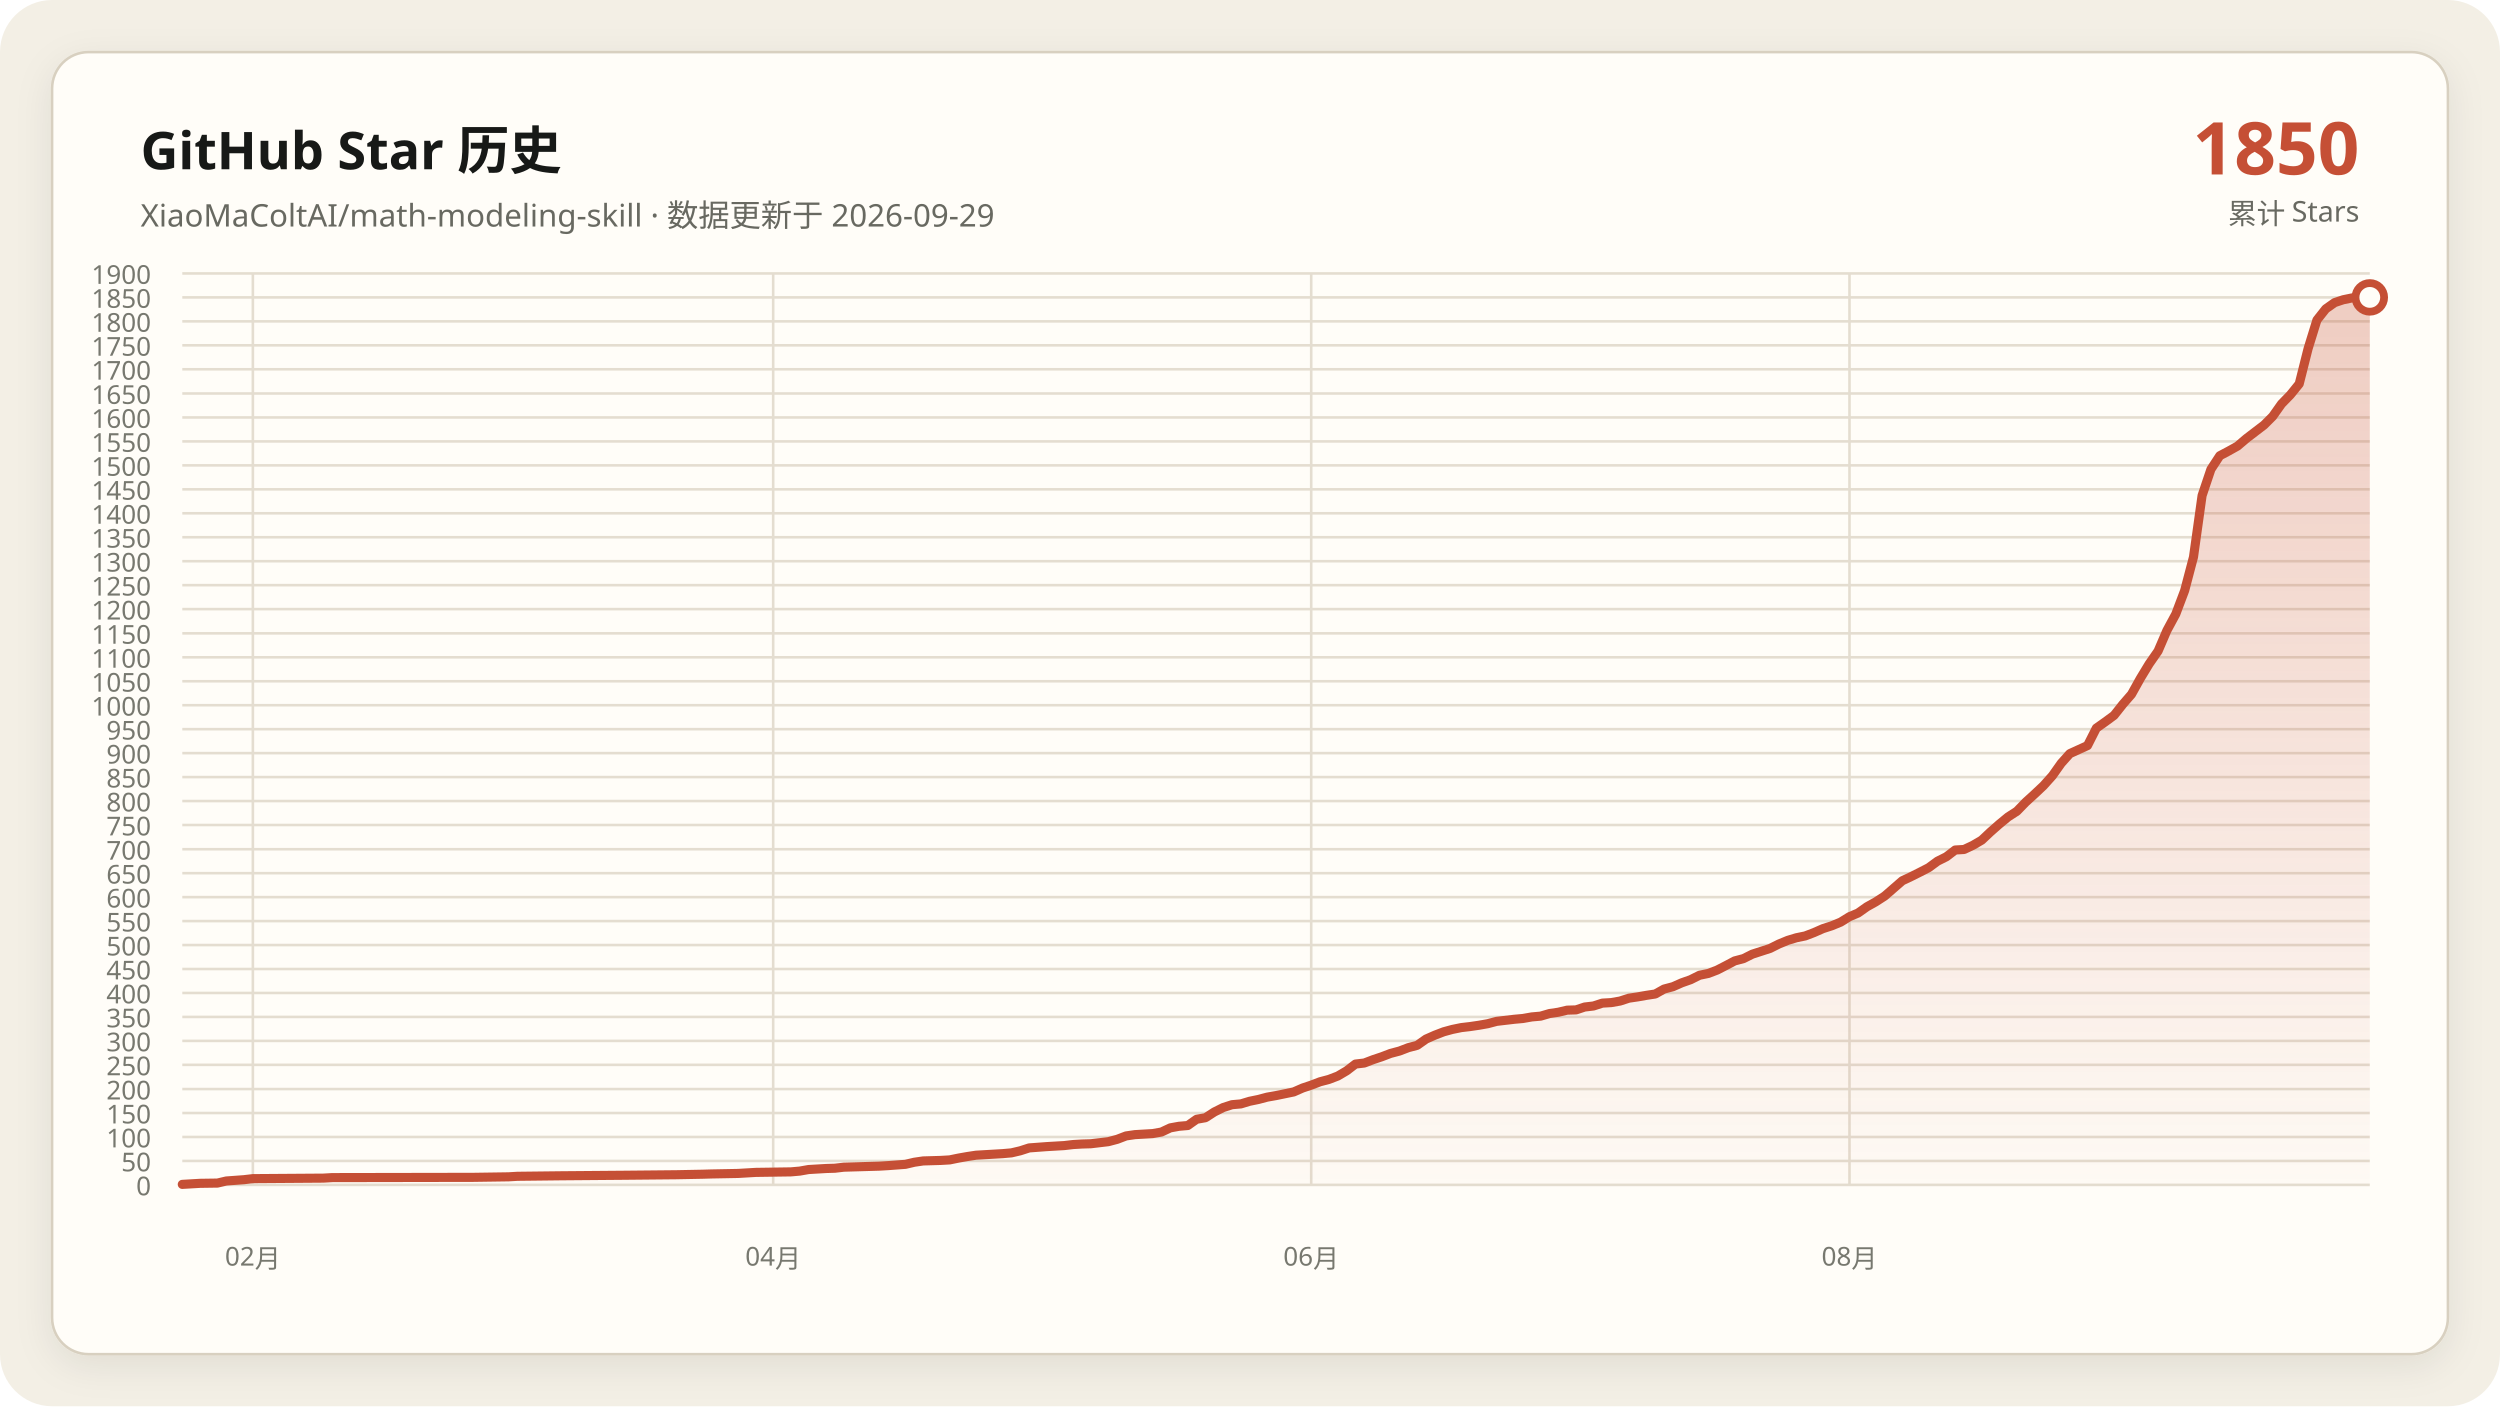
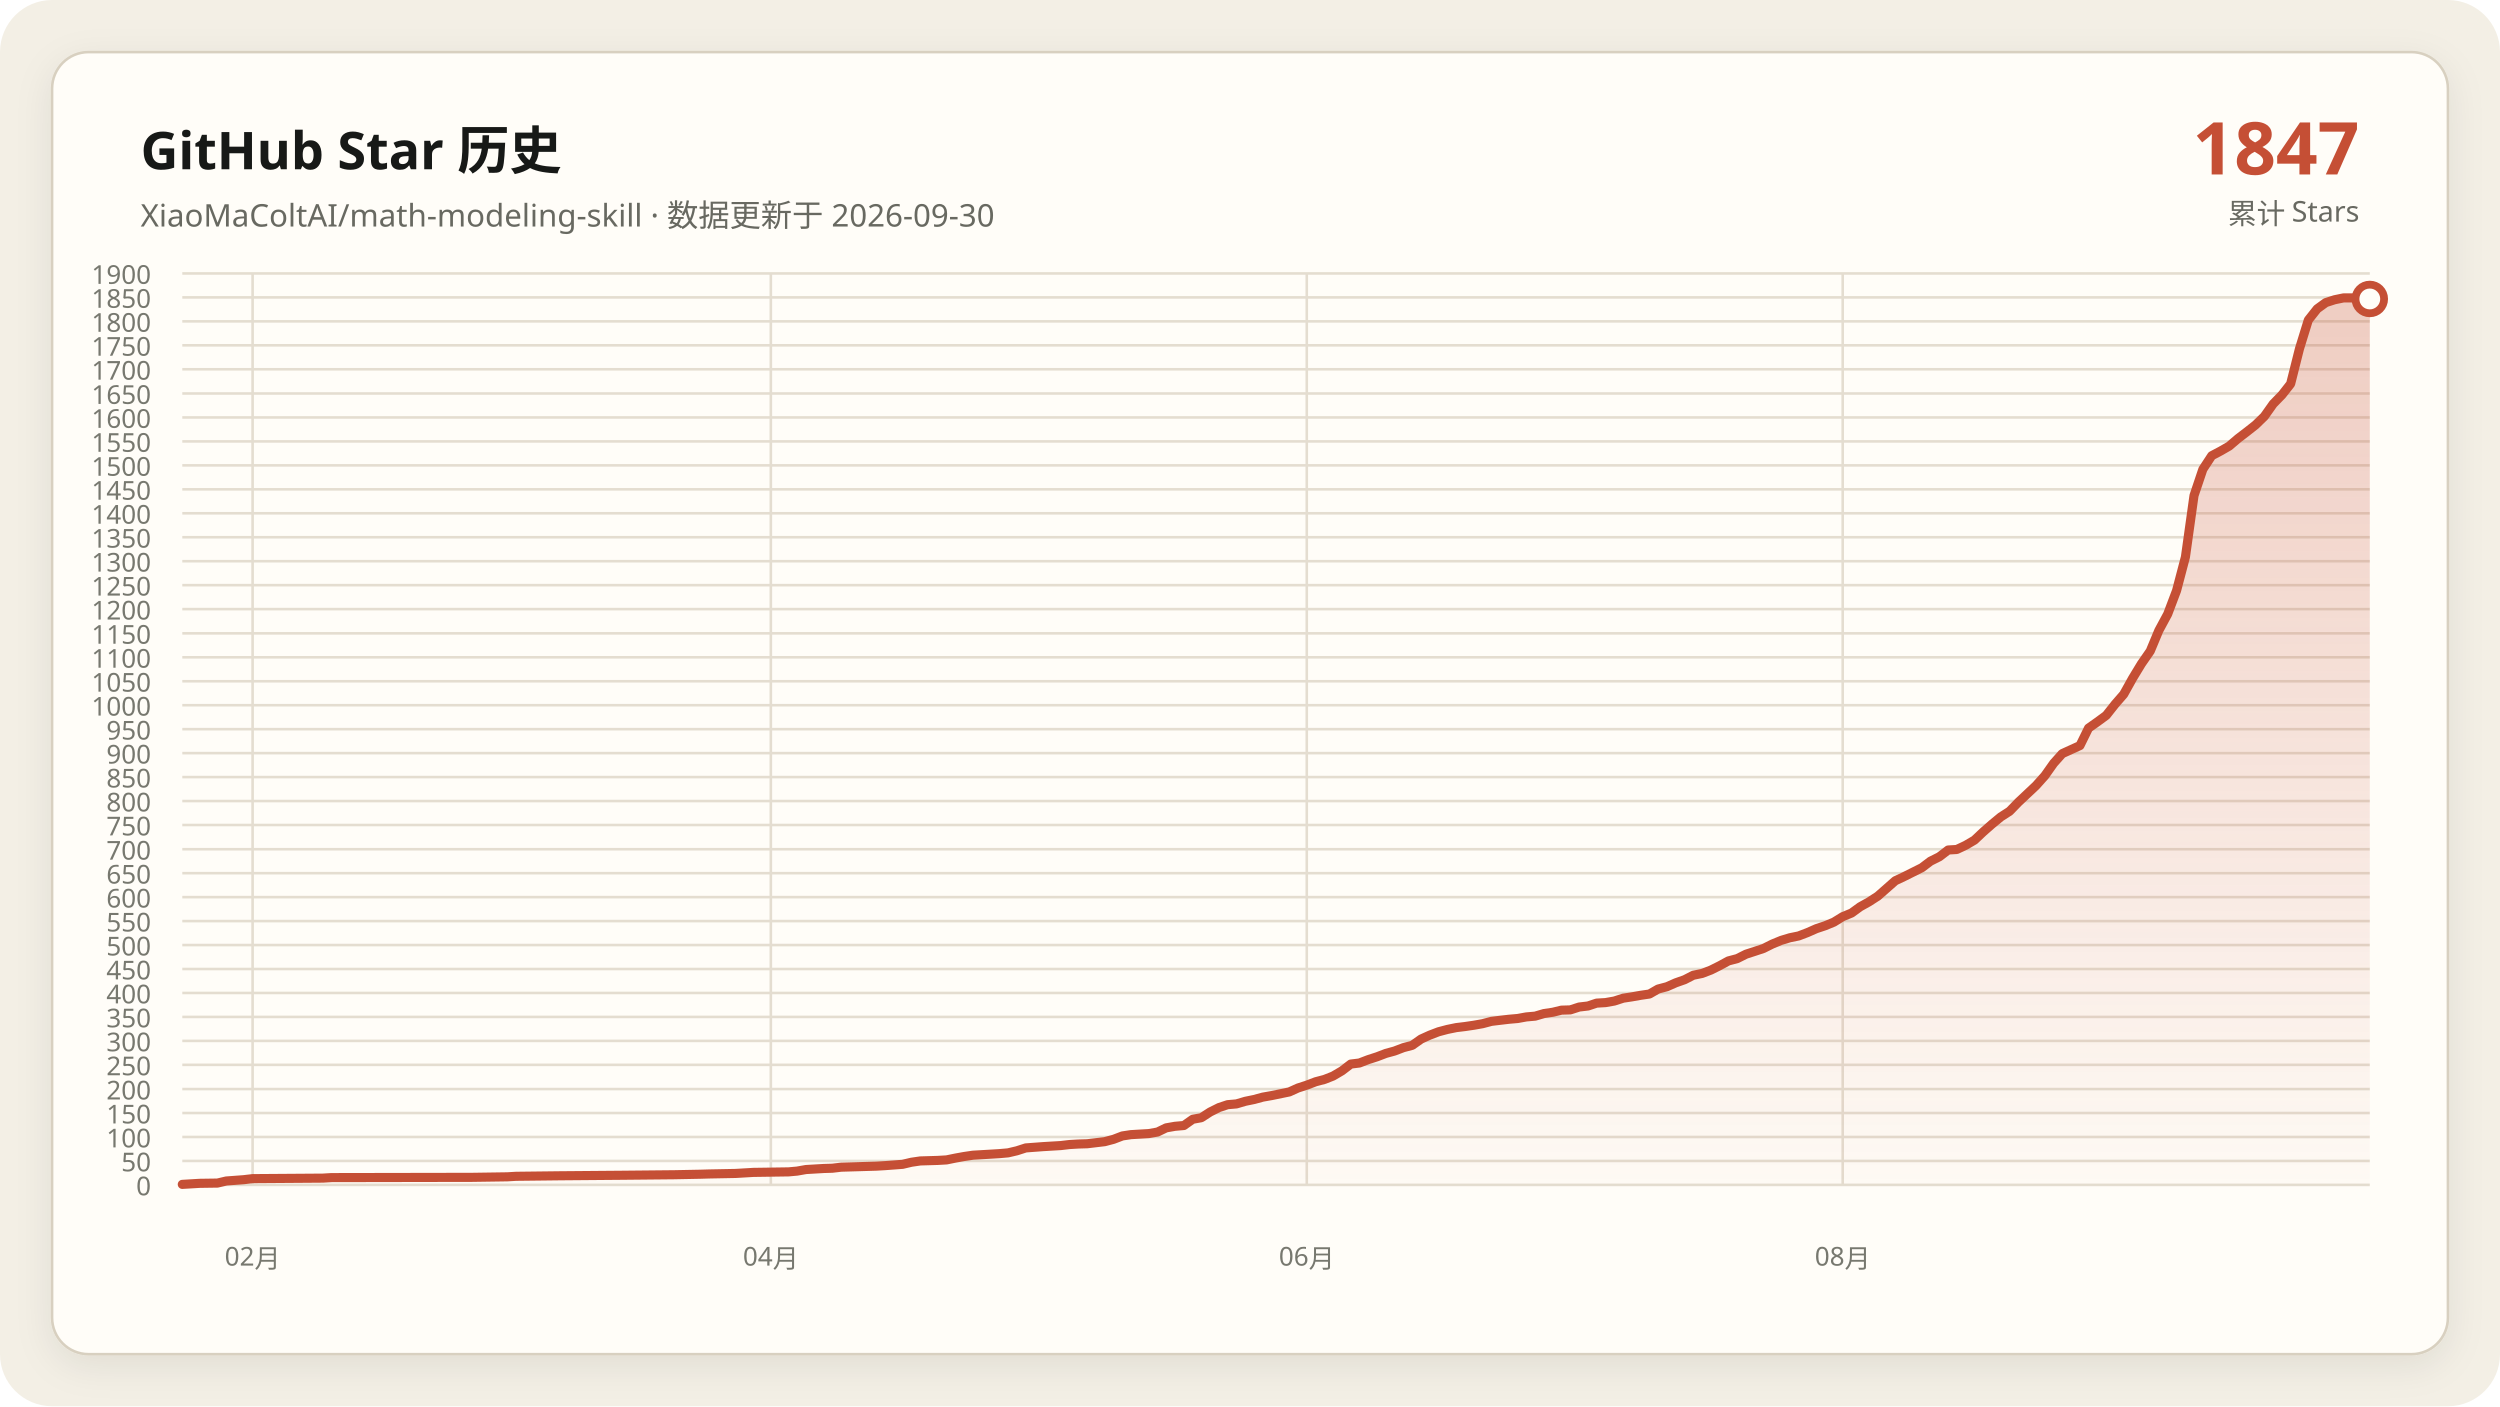
<svg xmlns="http://www.w3.org/2000/svg" data-y-max="1900" viewBox="0 0 960 540" role="img" aria-labelledby="title desc">
  <defs>
    <linearGradient id="area" x1="0" y1="0" x2="0" y2="1">
      <stop offset="0" stop-color="#c54f35" stop-opacity=".28" />
      <stop offset="1" stop-color="#c54f35" stop-opacity=".02" />
    </linearGradient>
    <filter id="shadow" x="-10%" y="-10%" width="120%" height="120%">
      <feDropShadow dx="0" dy="4" stdDeviation="7" flood-color="#171917" flood-opacity=".08" />
    </filter>
  </defs>
  <rect width="960" height="540" rx="20" fill="#f3efe5" />
  <rect x="20" y="20" width="920" height="500" rx="14" fill="#fffdf8" stroke="#d8d0c0" filter="url(#shadow)" />
  <g font-family="Segoe UI, Microsoft YaHei, sans-serif">
    <text x="54" y="65" fill="#171917" font-size="20" font-weight="700">GitHub Star 历史</text>
-     <text x="54" y="87" fill="#686961" font-size="12">XiaoMaColtAI/math-modeling-skill · 数据更新于 2026-09-29</text>
-     <text x="906" y="67" fill="#c54f35" font-size="28" font-weight="750" text-anchor="end">1850</text>
+     <text x="54" y="87" fill="#686961" font-size="12">XiaoMaColtAI/math-modeling-skill · 数据更新于 2026-09-30</text>
+     <text x="906" y="67" fill="#c54f35" font-size="28" font-weight="750" text-anchor="end">1847</text>
    <text x="906" y="86" fill="#686961" font-size="11" text-anchor="end">累计 Stars</text>
    <g fill="#77786f" font-size="10">
      <path d="M70 455.0H910" fill="none" stroke="#e4ddd0" stroke-width="1" />
      <text data-y-tick="true" x="58" y="459.0" text-anchor="end">0</text>
      <path d="M70 445.8H910" fill="none" stroke="#e4ddd0" stroke-width="1" />
      <text data-y-tick="true" x="58" y="449.8" text-anchor="end">50</text>
      <path d="M70 436.6H910" fill="none" stroke="#e4ddd0" stroke-width="1" />
      <text data-y-tick="true" x="58" y="440.6" text-anchor="end">100</text>
      <path d="M70 427.4H910" fill="none" stroke="#e4ddd0" stroke-width="1" />
      <text data-y-tick="true" x="58" y="431.4" text-anchor="end">150</text>
      <path d="M70 418.2H910" fill="none" stroke="#e4ddd0" stroke-width="1" />
      <text data-y-tick="true" x="58" y="422.2" text-anchor="end">200</text>
      <path d="M70 408.9H910" fill="none" stroke="#e4ddd0" stroke-width="1" />
      <text data-y-tick="true" x="58" y="412.9" text-anchor="end">250</text>
      <path d="M70 399.7H910" fill="none" stroke="#e4ddd0" stroke-width="1" />
      <text data-y-tick="true" x="58" y="403.7" text-anchor="end">300</text>
      <path d="M70 390.5H910" fill="none" stroke="#e4ddd0" stroke-width="1" />
      <text data-y-tick="true" x="58" y="394.5" text-anchor="end">350</text>
      <path d="M70 381.3H910" fill="none" stroke="#e4ddd0" stroke-width="1" />
      <text data-y-tick="true" x="58" y="385.3" text-anchor="end">400</text>
      <path d="M70 372.1H910" fill="none" stroke="#e4ddd0" stroke-width="1" />
      <text data-y-tick="true" x="58" y="376.1" text-anchor="end">450</text>
      <path d="M70 362.9H910" fill="none" stroke="#e4ddd0" stroke-width="1" />
      <text data-y-tick="true" x="58" y="366.9" text-anchor="end">500</text>
      <path d="M70 353.7H910" fill="none" stroke="#e4ddd0" stroke-width="1" />
      <text data-y-tick="true" x="58" y="357.7" text-anchor="end">550</text>
      <path d="M70 344.5H910" fill="none" stroke="#e4ddd0" stroke-width="1" />
      <text data-y-tick="true" x="58" y="348.5" text-anchor="end">600</text>
      <path d="M70 335.3H910" fill="none" stroke="#e4ddd0" stroke-width="1" />
      <text data-y-tick="true" x="58" y="339.3" text-anchor="end">650</text>
      <path d="M70 326.1H910" fill="none" stroke="#e4ddd0" stroke-width="1" />
      <text data-y-tick="true" x="58" y="330.1" text-anchor="end">700</text>
      <path d="M70 316.8H910" fill="none" stroke="#e4ddd0" stroke-width="1" />
      <text data-y-tick="true" x="58" y="320.8" text-anchor="end">750</text>
      <path d="M70 307.6H910" fill="none" stroke="#e4ddd0" stroke-width="1" />
      <text data-y-tick="true" x="58" y="311.6" text-anchor="end">800</text>
      <path d="M70 298.4H910" fill="none" stroke="#e4ddd0" stroke-width="1" />
      <text data-y-tick="true" x="58" y="302.4" text-anchor="end">850</text>
      <path d="M70 289.2H910" fill="none" stroke="#e4ddd0" stroke-width="1" />
      <text data-y-tick="true" x="58" y="293.2" text-anchor="end">900</text>
      <path d="M70 280.0H910" fill="none" stroke="#e4ddd0" stroke-width="1" />
      <text data-y-tick="true" x="58" y="284.0" text-anchor="end">950</text>
      <path d="M70 270.8H910" fill="none" stroke="#e4ddd0" stroke-width="1" />
      <text data-y-tick="true" x="58" y="274.8" text-anchor="end">1000</text>
      <path d="M70 261.6H910" fill="none" stroke="#e4ddd0" stroke-width="1" />
      <text data-y-tick="true" x="58" y="265.6" text-anchor="end">1050</text>
      <path d="M70 252.4H910" fill="none" stroke="#e4ddd0" stroke-width="1" />
      <text data-y-tick="true" x="58" y="256.4" text-anchor="end">1100</text>
      <path d="M70 243.2H910" fill="none" stroke="#e4ddd0" stroke-width="1" />
      <text data-y-tick="true" x="58" y="247.2" text-anchor="end">1150</text>
      <path d="M70 233.9H910" fill="none" stroke="#e4ddd0" stroke-width="1" />
      <text data-y-tick="true" x="58" y="237.9" text-anchor="end">1200</text>
      <path d="M70 224.7H910" fill="none" stroke="#e4ddd0" stroke-width="1" />
      <text data-y-tick="true" x="58" y="228.7" text-anchor="end">1250</text>
      <path d="M70 215.5H910" fill="none" stroke="#e4ddd0" stroke-width="1" />
      <text data-y-tick="true" x="58" y="219.5" text-anchor="end">1300</text>
      <path d="M70 206.3H910" fill="none" stroke="#e4ddd0" stroke-width="1" />
      <text data-y-tick="true" x="58" y="210.3" text-anchor="end">1350</text>
      <path d="M70 197.1H910" fill="none" stroke="#e4ddd0" stroke-width="1" />
      <text data-y-tick="true" x="58" y="201.1" text-anchor="end">1400</text>
      <path d="M70 187.9H910" fill="none" stroke="#e4ddd0" stroke-width="1" />
      <text data-y-tick="true" x="58" y="191.9" text-anchor="end">1450</text>
      <path d="M70 178.7H910" fill="none" stroke="#e4ddd0" stroke-width="1" />
      <text data-y-tick="true" x="58" y="182.7" text-anchor="end">1500</text>
      <path d="M70 169.5H910" fill="none" stroke="#e4ddd0" stroke-width="1" />
      <text data-y-tick="true" x="58" y="173.5" text-anchor="end">1550</text>
      <path d="M70 160.3H910" fill="none" stroke="#e4ddd0" stroke-width="1" />
      <text data-y-tick="true" x="58" y="164.3" text-anchor="end">1600</text>
      <path d="M70 151.1H910" fill="none" stroke="#e4ddd0" stroke-width="1" />
      <text data-y-tick="true" x="58" y="155.1" text-anchor="end">1650</text>
      <path d="M70 141.8H910" fill="none" stroke="#e4ddd0" stroke-width="1" />
      <text data-y-tick="true" x="58" y="145.8" text-anchor="end">1700</text>
      <path d="M70 132.6H910" fill="none" stroke="#e4ddd0" stroke-width="1" />
      <text data-y-tick="true" x="58" y="136.6" text-anchor="end">1750</text>
      <path d="M70 123.4H910" fill="none" stroke="#e4ddd0" stroke-width="1" />
      <text data-y-tick="true" x="58" y="127.4" text-anchor="end">1800</text>
      <path d="M70 114.2H910" fill="none" stroke="#e4ddd0" stroke-width="1" />
      <text data-y-tick="true" x="58" y="118.2" text-anchor="end">1850</text>
      <path d="M70 105.0H910" fill="none" stroke="#e4ddd0" stroke-width="1" />
      <text data-y-tick="true" x="58" y="109.0" text-anchor="end">1900</text>
-       <path d="M97.1 105V455" fill="none" stroke="#e4ddd0" stroke-width="1" />
-       <text x="97.1" y="486" text-anchor="middle">02月</text>
-       <path d="M296.9 105V455" fill="none" stroke="#e4ddd0" stroke-width="1" />
-       <text x="296.9" y="486" text-anchor="middle">04月</text>
-       <path d="M503.5 105V455" fill="none" stroke="#e4ddd0" stroke-width="1" />
-       <text x="503.5" y="486" text-anchor="middle">06月</text>
-       <path d="M710.2 105V455" fill="none" stroke="#e4ddd0" stroke-width="1" />
-       <text x="710.2" y="486" text-anchor="middle">08月</text>
+       <path d="M97.0 105V455" fill="none" stroke="#e4ddd0" stroke-width="1" />
+       <text x="97.0" y="486" text-anchor="middle">02月</text>
+       <path d="M296.0 105V455" fill="none" stroke="#e4ddd0" stroke-width="1" />
+       <text x="296.0" y="486" text-anchor="middle">04月</text>
+       <path d="M501.8 105V455" fill="none" stroke="#e4ddd0" stroke-width="1" />
+       <text x="501.8" y="486" text-anchor="middle">06月</text>
+       <path d="M707.6 105V455" fill="none" stroke="#e4ddd0" stroke-width="1" />
+       <text x="707.6" y="486" text-anchor="middle">08月</text>
    </g>
-     <polygon fill="url(#area)" points="70.0,455 70.0,454.8 76.8,454.4 83.5,454.3 86.9,453.5 93.7,453.0 97.1,452.6 124.2,452.4 127.6,452.2 181.8,452.1 195.3,451.9 198.7,451.7 215.6,451.5 239.4,451.3 259.7,451.1 269.8,450.9 273.2,450.8 283.4,450.6 286.8,450.4 290.2,450.2 303.7,450.0 307.1,449.7 310.5,449.1 313.9,448.9 317.3,448.7 320.6,448.6 324.0,448.2 330.8,448.0 337.6,447.8 341.0,447.6 347.7,447.1 351.1,446.3 354.5,445.8 361.3,445.6 364.7,445.4 368.1,444.7 371.5,444.1 374.8,443.6 378.2,443.4 381.6,443.2 385.0,443.0 388.4,442.7 391.8,441.9 395.2,440.8 401.9,440.3 408.7,439.9 412.1,439.5 415.5,439.3 418.9,439.2 425.6,438.4 429.0,437.5 432.4,436.2 435.8,435.7 439.2,435.5 442.6,435.3 446.0,434.7 449.4,433.1 452.7,432.5 456.1,432.2 459.5,429.8 462.9,429.2 466.3,427.0 469.7,425.3 473.1,424.2 476.5,423.9 479.8,422.9 483.2,422.2 486.6,421.3 490.0,420.7 493.4,420.0 496.8,419.3 500.2,417.8 503.5,416.7 506.9,415.4 510.3,414.5 513.7,413.2 517.1,411.2 520.5,408.6 523.9,408.2 527.3,406.9 530.6,405.8 534.0,404.5 537.4,403.6 540.8,402.3 544.2,401.4 547.6,399.0 551.0,397.5 554.4,396.2 557.7,395.3 561.1,394.6 564.5,394.2 567.9,393.7 571.3,393.1 574.7,392.2 578.1,391.8 581.5,391.4 584.8,391.1 588.2,390.5 591.6,390.2 595.0,389.2 598.4,388.7 601.8,387.9 605.2,387.8 608.5,386.7 611.9,386.3 615.3,385.2 618.7,385.0 622.1,384.4 625.5,383.3 628.9,382.8 632.3,382.2 635.6,381.7 639.0,379.8 642.4,378.9 645.8,377.4 649.2,376.2 652.6,374.5 656.0,373.8 659.4,372.5 662.7,370.8 666.1,369.0 669.5,368.1 672.9,366.4 676.3,365.3 679.7,364.2 683.1,362.5 686.5,361.1 689.8,360.1 693.2,359.4 696.6,358.1 700.0,356.6 703.4,355.5 706.8,354.1 710.2,352.0 713.5,350.6 716.9,348.2 720.3,346.3 723.7,344.1 730.5,338.2 733.9,336.6 737.3,334.9 740.6,333.2 744.0,330.7 747.4,329.0 750.8,326.4 754.2,326.2 757.6,324.6 761.0,322.6 764.4,319.4 767.7,316.5 771.1,313.7 774.5,311.5 777.9,308.0 781.3,304.9 784.7,301.7 788.1,297.9 791.5,293.1 794.8,289.4 801.6,286.3 805.0,279.6 808.4,277.2 811.8,274.7 815.2,270.4 818.5,266.6 821.9,260.5 825.3,254.9 828.7,250.0 832.1,242.1 835.5,235.8 838.9,226.8 842.3,213.9 845.6,190.3 849.0,180.2 852.4,175.0 855.8,173.2 859.2,171.3 862.6,168.4 866.0,165.8 869.4,163.2 872.7,159.9 876.1,155.1 879.5,151.6 882.9,147.4 886.3,133.9 889.7,122.9 893.1,118.6 896.5,116.2 899.8,115.1 903.2,114.4 906.6,114.4 910.0,114.2 910.0,455" />
-     <polyline fill="none" stroke="#c54f35" stroke-width="3.5" stroke-linecap="round" stroke-linejoin="round" points="70.0,454.8 76.8,454.4 83.5,454.3 86.9,453.5 93.7,453.0 97.1,452.6 124.2,452.4 127.6,452.2 181.8,452.1 195.3,451.9 198.7,451.7 215.6,451.5 239.4,451.3 259.7,451.1 269.8,450.9 273.2,450.8 283.4,450.6 286.8,450.4 290.2,450.2 303.7,450.0 307.1,449.7 310.5,449.1 313.9,448.9 317.3,448.7 320.6,448.6 324.0,448.2 330.8,448.0 337.6,447.8 341.0,447.6 347.7,447.1 351.1,446.3 354.5,445.8 361.3,445.6 364.7,445.4 368.1,444.7 371.5,444.1 374.8,443.6 378.2,443.4 381.6,443.2 385.0,443.0 388.4,442.7 391.8,441.9 395.2,440.8 401.9,440.3 408.7,439.9 412.1,439.5 415.5,439.3 418.9,439.2 425.6,438.4 429.0,437.5 432.4,436.2 435.8,435.7 439.2,435.5 442.6,435.3 446.0,434.7 449.4,433.1 452.7,432.5 456.1,432.2 459.5,429.8 462.9,429.2 466.3,427.0 469.7,425.3 473.1,424.2 476.5,423.9 479.8,422.9 483.2,422.2 486.6,421.3 490.0,420.7 493.4,420.0 496.8,419.3 500.2,417.8 503.5,416.7 506.9,415.4 510.3,414.5 513.7,413.2 517.1,411.2 520.5,408.6 523.9,408.2 527.3,406.9 530.6,405.8 534.0,404.5 537.4,403.6 540.8,402.3 544.2,401.4 547.6,399.0 551.0,397.5 554.4,396.2 557.7,395.3 561.1,394.6 564.5,394.2 567.9,393.7 571.3,393.1 574.7,392.2 578.1,391.8 581.5,391.4 584.8,391.1 588.2,390.5 591.6,390.2 595.0,389.2 598.4,388.7 601.8,387.9 605.2,387.8 608.5,386.7 611.9,386.3 615.3,385.2 618.7,385.0 622.1,384.4 625.5,383.3 628.9,382.8 632.3,382.2 635.6,381.7 639.0,379.8 642.4,378.9 645.8,377.4 649.2,376.2 652.6,374.5 656.0,373.8 659.4,372.5 662.7,370.8 666.1,369.0 669.5,368.1 672.9,366.4 676.3,365.3 679.7,364.2 683.1,362.5 686.5,361.1 689.8,360.1 693.2,359.4 696.6,358.1 700.0,356.6 703.4,355.5 706.8,354.1 710.2,352.0 713.5,350.6 716.9,348.2 720.3,346.3 723.7,344.1 730.5,338.2 733.9,336.6 737.3,334.9 740.6,333.2 744.0,330.7 747.4,329.0 750.8,326.4 754.2,326.2 757.6,324.6 761.0,322.6 764.4,319.4 767.7,316.5 771.1,313.7 774.5,311.5 777.9,308.0 781.3,304.9 784.7,301.7 788.1,297.9 791.5,293.1 794.8,289.4 801.6,286.3 805.0,279.6 808.4,277.2 811.8,274.7 815.2,270.4 818.5,266.6 821.9,260.5 825.3,254.9 828.7,250.0 832.1,242.1 835.5,235.8 838.9,226.8 842.3,213.9 845.6,190.3 849.0,180.2 852.4,175.0 855.8,173.2 859.2,171.3 862.6,168.4 866.0,165.8 869.4,163.2 872.7,159.9 876.1,155.1 879.5,151.6 882.9,147.4 886.3,133.9 889.7,122.9 893.1,118.6 896.5,116.2 899.8,115.1 903.2,114.4 906.6,114.4 910.0,114.2" />
-     <circle cx="910.0" cy="114.2" r="5.5" fill="#fffdf8" stroke="#c54f35" stroke-width="3" />
+     <polygon fill="url(#area)" points="70.0,455 70.0,454.8 76.7,454.4 83.5,454.3 86.9,453.5 93.6,453.0 97.0,452.6 124.0,452.4 127.3,452.2 181.3,452.1 194.8,451.9 198.2,451.7 215.1,451.5 238.7,451.3 258.9,451.1 269.0,450.9 272.4,450.8 282.5,450.6 285.9,450.4 289.3,450.2 302.8,450.0 306.1,449.7 309.5,449.1 312.9,448.9 316.3,448.7 319.6,448.6 323.0,448.2 329.8,448.0 336.5,447.8 339.9,447.6 346.6,447.1 350.0,446.3 353.4,445.8 360.1,445.6 363.5,445.4 366.9,444.7 370.2,444.1 373.6,443.6 377.0,443.4 380.4,443.2 383.7,443.0 387.1,442.7 390.5,441.9 393.9,440.8 400.6,440.3 407.3,439.9 410.7,439.5 414.1,439.3 417.5,439.2 424.2,438.4 427.6,437.5 431.0,436.2 434.3,435.7 437.7,435.5 441.1,435.3 444.5,434.7 447.8,433.1 451.2,432.5 454.6,432.2 458.0,429.8 461.3,429.2 464.7,427.0 468.1,425.3 471.4,424.2 474.8,423.9 478.2,422.9 481.6,422.2 484.9,421.3 488.3,420.7 491.7,420.0 495.1,419.3 498.4,417.8 501.8,416.7 505.2,415.4 508.6,414.5 511.9,413.2 515.3,411.2 518.7,408.6 522.0,408.2 525.4,406.9 528.8,405.8 532.2,404.5 535.5,403.6 538.9,402.3 542.3,401.4 545.7,399.0 549.0,397.5 552.4,396.2 555.8,395.3 559.2,394.6 562.5,394.2 565.9,393.7 569.3,393.1 572.7,392.2 576.0,391.8 579.4,391.4 582.8,391.1 586.1,390.5 589.5,390.2 592.9,389.2 596.3,388.7 599.6,387.9 603.0,387.8 606.4,386.7 609.8,386.3 613.1,385.2 616.5,385.0 619.9,384.4 623.3,383.3 626.6,382.8 630.0,382.2 633.4,381.7 636.7,379.8 640.1,378.9 643.5,377.4 646.9,376.2 650.2,374.5 653.6,373.8 657.0,372.5 660.4,370.8 663.7,369.0 667.1,368.1 670.5,366.4 673.9,365.3 677.2,364.2 680.6,362.5 684.0,361.1 687.3,360.1 690.7,359.4 694.1,358.1 697.5,356.6 700.8,355.5 704.2,354.1 707.6,352.0 711.0,350.6 714.3,348.2 717.7,346.3 721.1,344.1 727.8,338.2 731.2,336.6 734.6,334.9 738.0,333.2 741.3,330.7 744.7,329.0 748.1,326.4 751.4,326.2 754.8,324.6 758.2,322.6 761.6,319.4 764.9,316.5 768.3,313.7 771.7,311.5 775.1,308.0 778.4,304.9 781.8,301.7 785.2,297.9 788.6,293.1 791.9,289.4 798.7,286.3 802.0,279.6 805.4,277.2 808.8,274.7 812.2,270.4 815.5,266.6 818.9,260.5 822.3,254.9 825.7,250.0 829.0,242.1 832.4,235.8 835.8,226.8 839.2,213.9 842.5,190.3 845.9,180.2 849.3,175.0 852.7,173.2 856.0,171.3 859.4,168.4 862.8,165.8 866.1,163.2 869.5,159.9 872.9,155.1 876.3,151.6 879.6,147.4 883.0,133.9 886.4,122.9 889.8,118.6 893.1,116.2 896.5,115.1 899.9,114.4 903.3,114.4 906.6,114.2 910.0,114.8 910.0,455" />
+     <polyline fill="none" stroke="#c54f35" stroke-width="3.5" stroke-linecap="round" stroke-linejoin="round" points="70.0,454.8 76.7,454.4 83.5,454.3 86.9,453.5 93.6,453.0 97.0,452.6 124.0,452.4 127.3,452.2 181.3,452.1 194.8,451.9 198.2,451.7 215.1,451.5 238.7,451.3 258.9,451.1 269.0,450.9 272.4,450.8 282.5,450.6 285.9,450.4 289.3,450.2 302.8,450.0 306.1,449.7 309.5,449.1 312.9,448.9 316.3,448.7 319.6,448.6 323.0,448.2 329.8,448.0 336.5,447.8 339.9,447.6 346.6,447.1 350.0,446.3 353.4,445.8 360.1,445.6 363.5,445.4 366.9,444.7 370.2,444.1 373.6,443.6 377.0,443.4 380.4,443.2 383.7,443.0 387.1,442.7 390.5,441.9 393.9,440.8 400.6,440.3 407.3,439.9 410.7,439.5 414.1,439.3 417.5,439.2 424.2,438.4 427.6,437.5 431.0,436.2 434.3,435.7 437.7,435.5 441.1,435.3 444.5,434.7 447.8,433.1 451.2,432.5 454.6,432.2 458.0,429.8 461.3,429.2 464.7,427.0 468.1,425.3 471.4,424.2 474.8,423.9 478.2,422.9 481.6,422.2 484.9,421.3 488.3,420.7 491.7,420.0 495.1,419.3 498.4,417.8 501.8,416.7 505.2,415.4 508.6,414.5 511.9,413.2 515.3,411.2 518.7,408.6 522.0,408.2 525.4,406.9 528.8,405.8 532.2,404.5 535.5,403.6 538.9,402.3 542.3,401.4 545.7,399.0 549.0,397.5 552.4,396.2 555.8,395.3 559.2,394.6 562.5,394.2 565.9,393.7 569.3,393.1 572.7,392.2 576.0,391.8 579.4,391.4 582.8,391.1 586.1,390.5 589.5,390.2 592.9,389.2 596.3,388.7 599.6,387.9 603.0,387.8 606.4,386.7 609.8,386.3 613.1,385.2 616.5,385.0 619.9,384.4 623.3,383.3 626.6,382.8 630.0,382.2 633.4,381.7 636.7,379.8 640.1,378.9 643.5,377.4 646.9,376.2 650.2,374.5 653.6,373.8 657.0,372.5 660.4,370.8 663.7,369.0 667.1,368.1 670.5,366.4 673.9,365.3 677.2,364.2 680.6,362.5 684.0,361.1 687.3,360.1 690.7,359.4 694.1,358.1 697.5,356.6 700.8,355.5 704.2,354.1 707.6,352.0 711.0,350.6 714.3,348.2 717.7,346.3 721.1,344.1 727.8,338.2 731.2,336.6 734.6,334.9 738.0,333.2 741.3,330.7 744.7,329.0 748.1,326.4 751.4,326.2 754.8,324.6 758.2,322.6 761.6,319.4 764.9,316.5 768.3,313.7 771.7,311.5 775.1,308.0 778.4,304.9 781.8,301.7 785.2,297.9 788.6,293.1 791.9,289.4 798.7,286.3 802.0,279.6 805.4,277.2 808.8,274.7 812.2,270.4 815.5,266.6 818.9,260.5 822.3,254.9 825.7,250.0 829.0,242.1 832.4,235.8 835.8,226.8 839.2,213.9 842.5,190.3 845.9,180.2 849.3,175.0 852.7,173.2 856.0,171.3 859.4,168.4 862.8,165.8 866.1,163.2 869.5,159.9 872.9,155.1 876.3,151.6 879.6,147.4 883.0,133.9 886.4,122.9 889.8,118.6 893.1,116.2 896.5,115.1 899.9,114.4 903.3,114.4 906.6,114.2 910.0,114.8" />
+     <circle cx="910.0" cy="114.8" r="5.5" fill="#fffdf8" stroke="#c54f35" stroke-width="3" />
  </g>
</svg>
